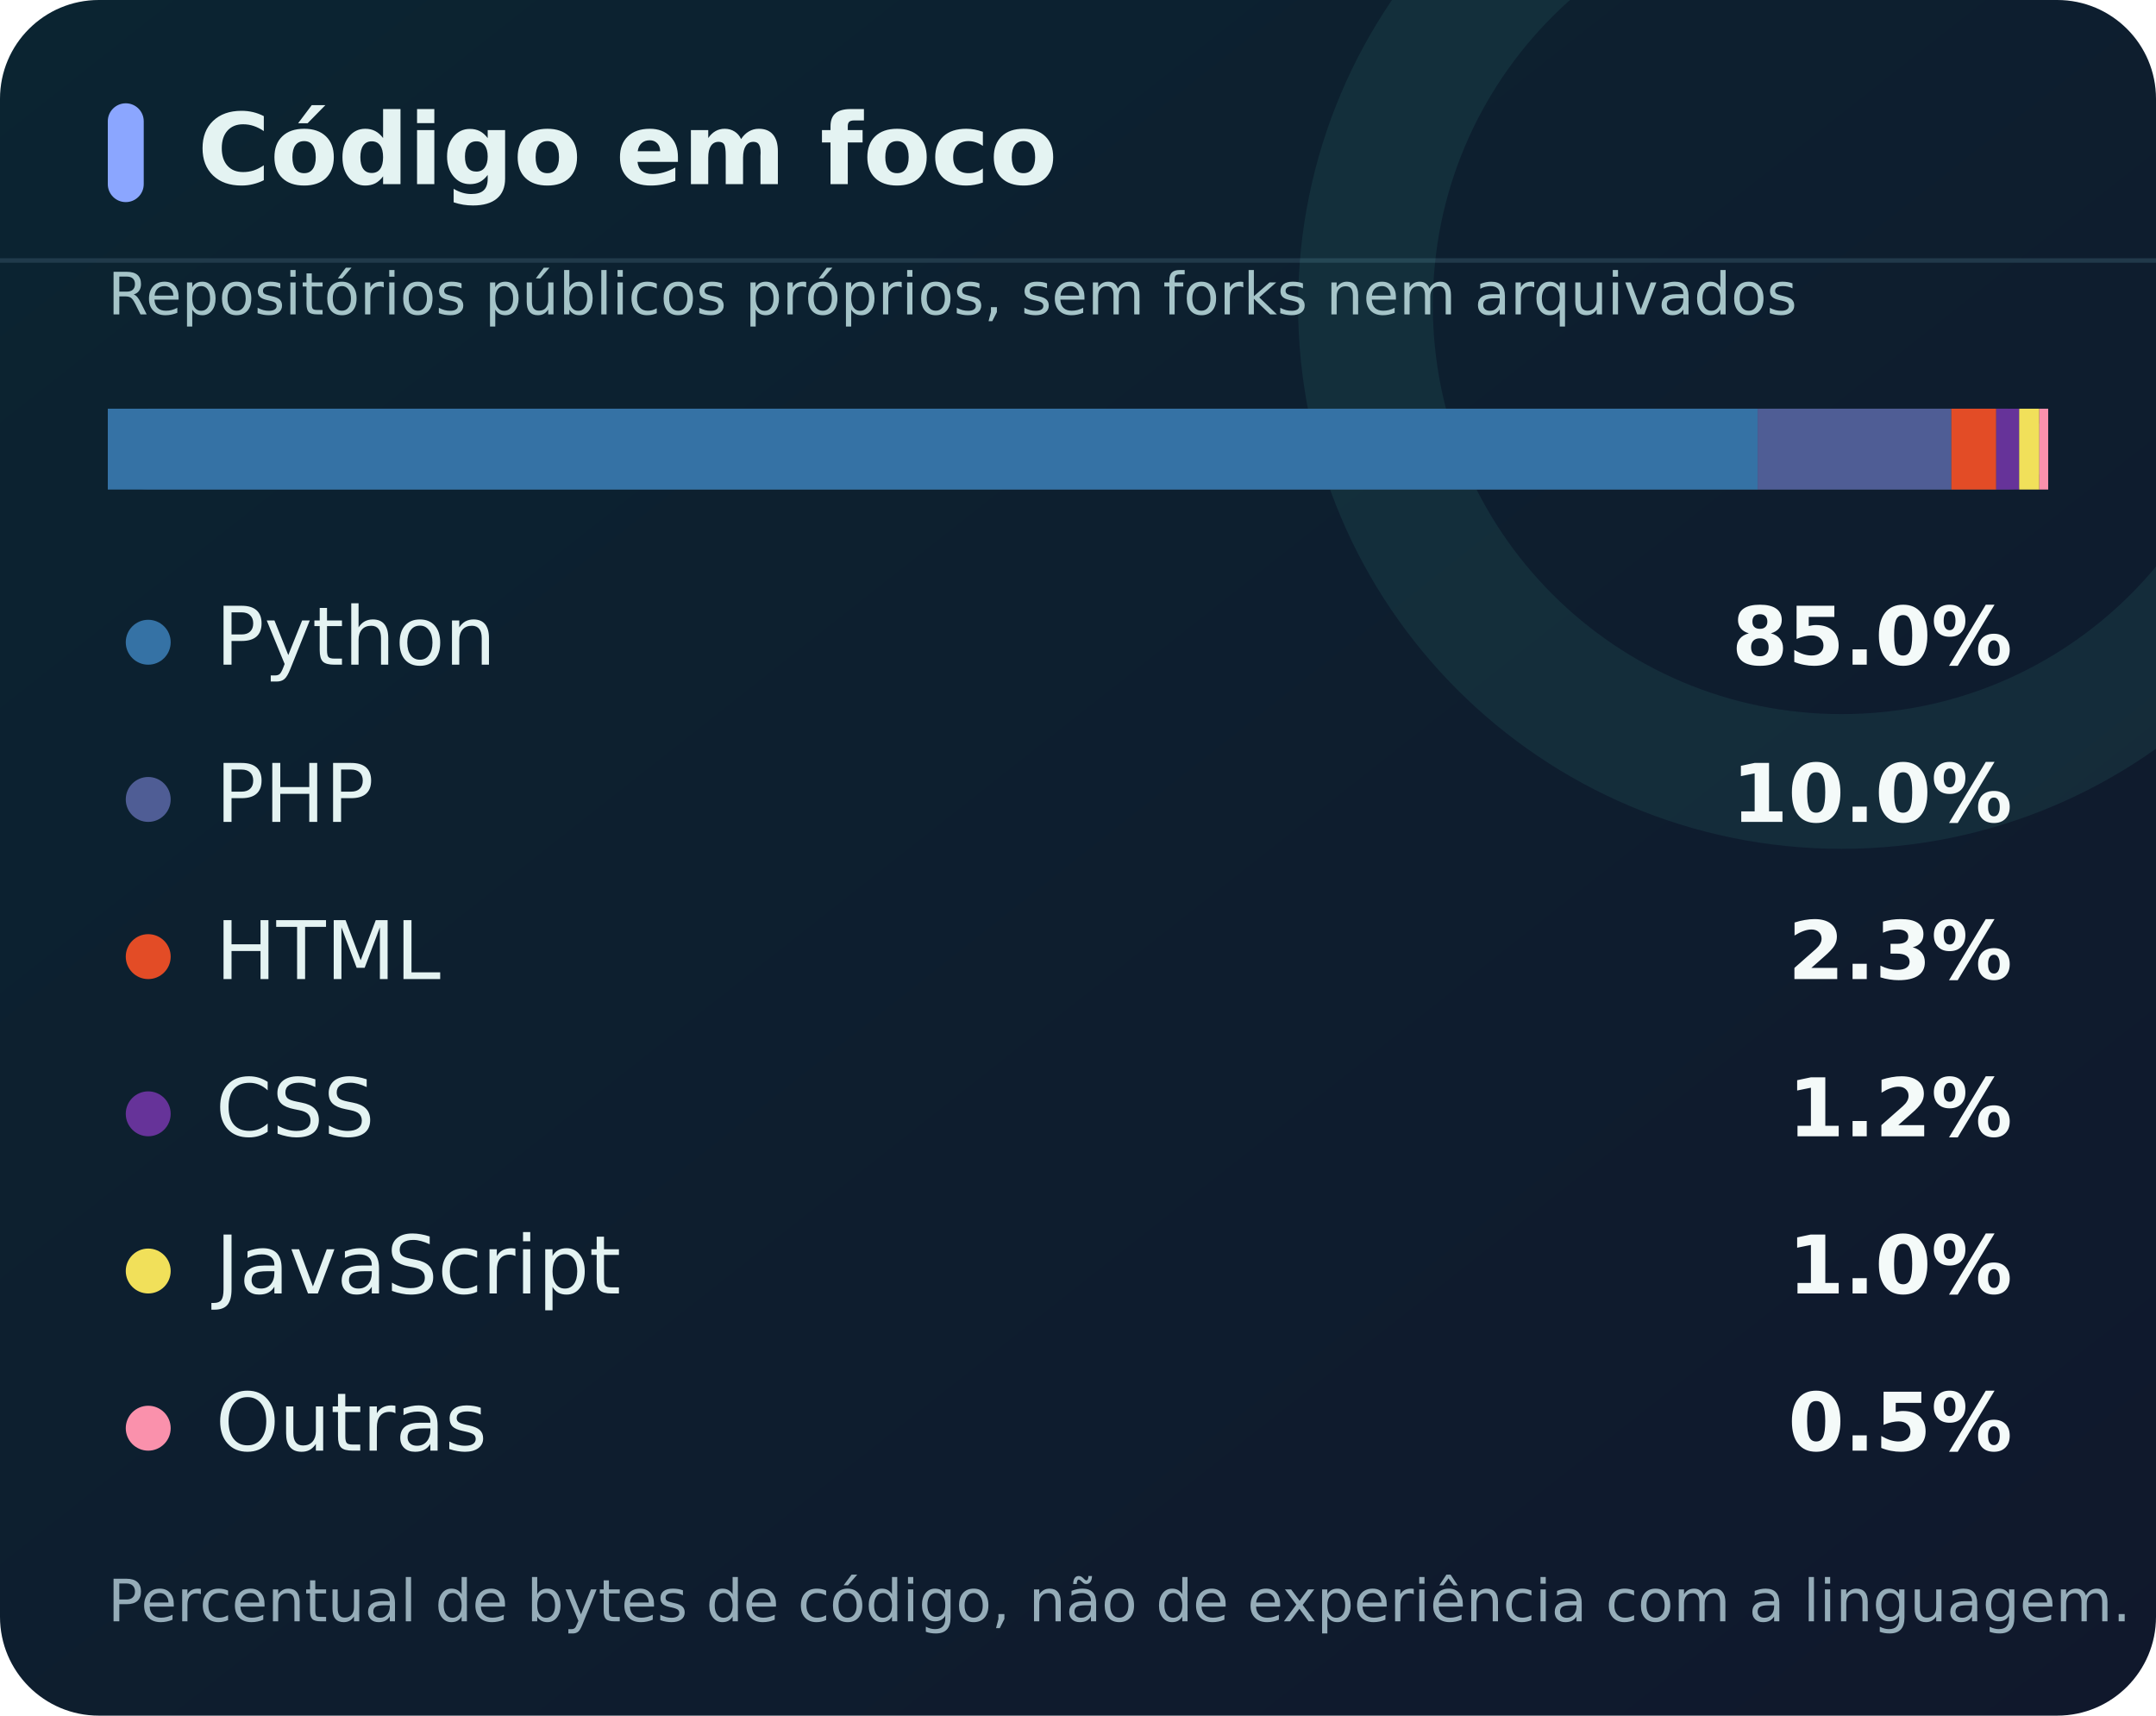
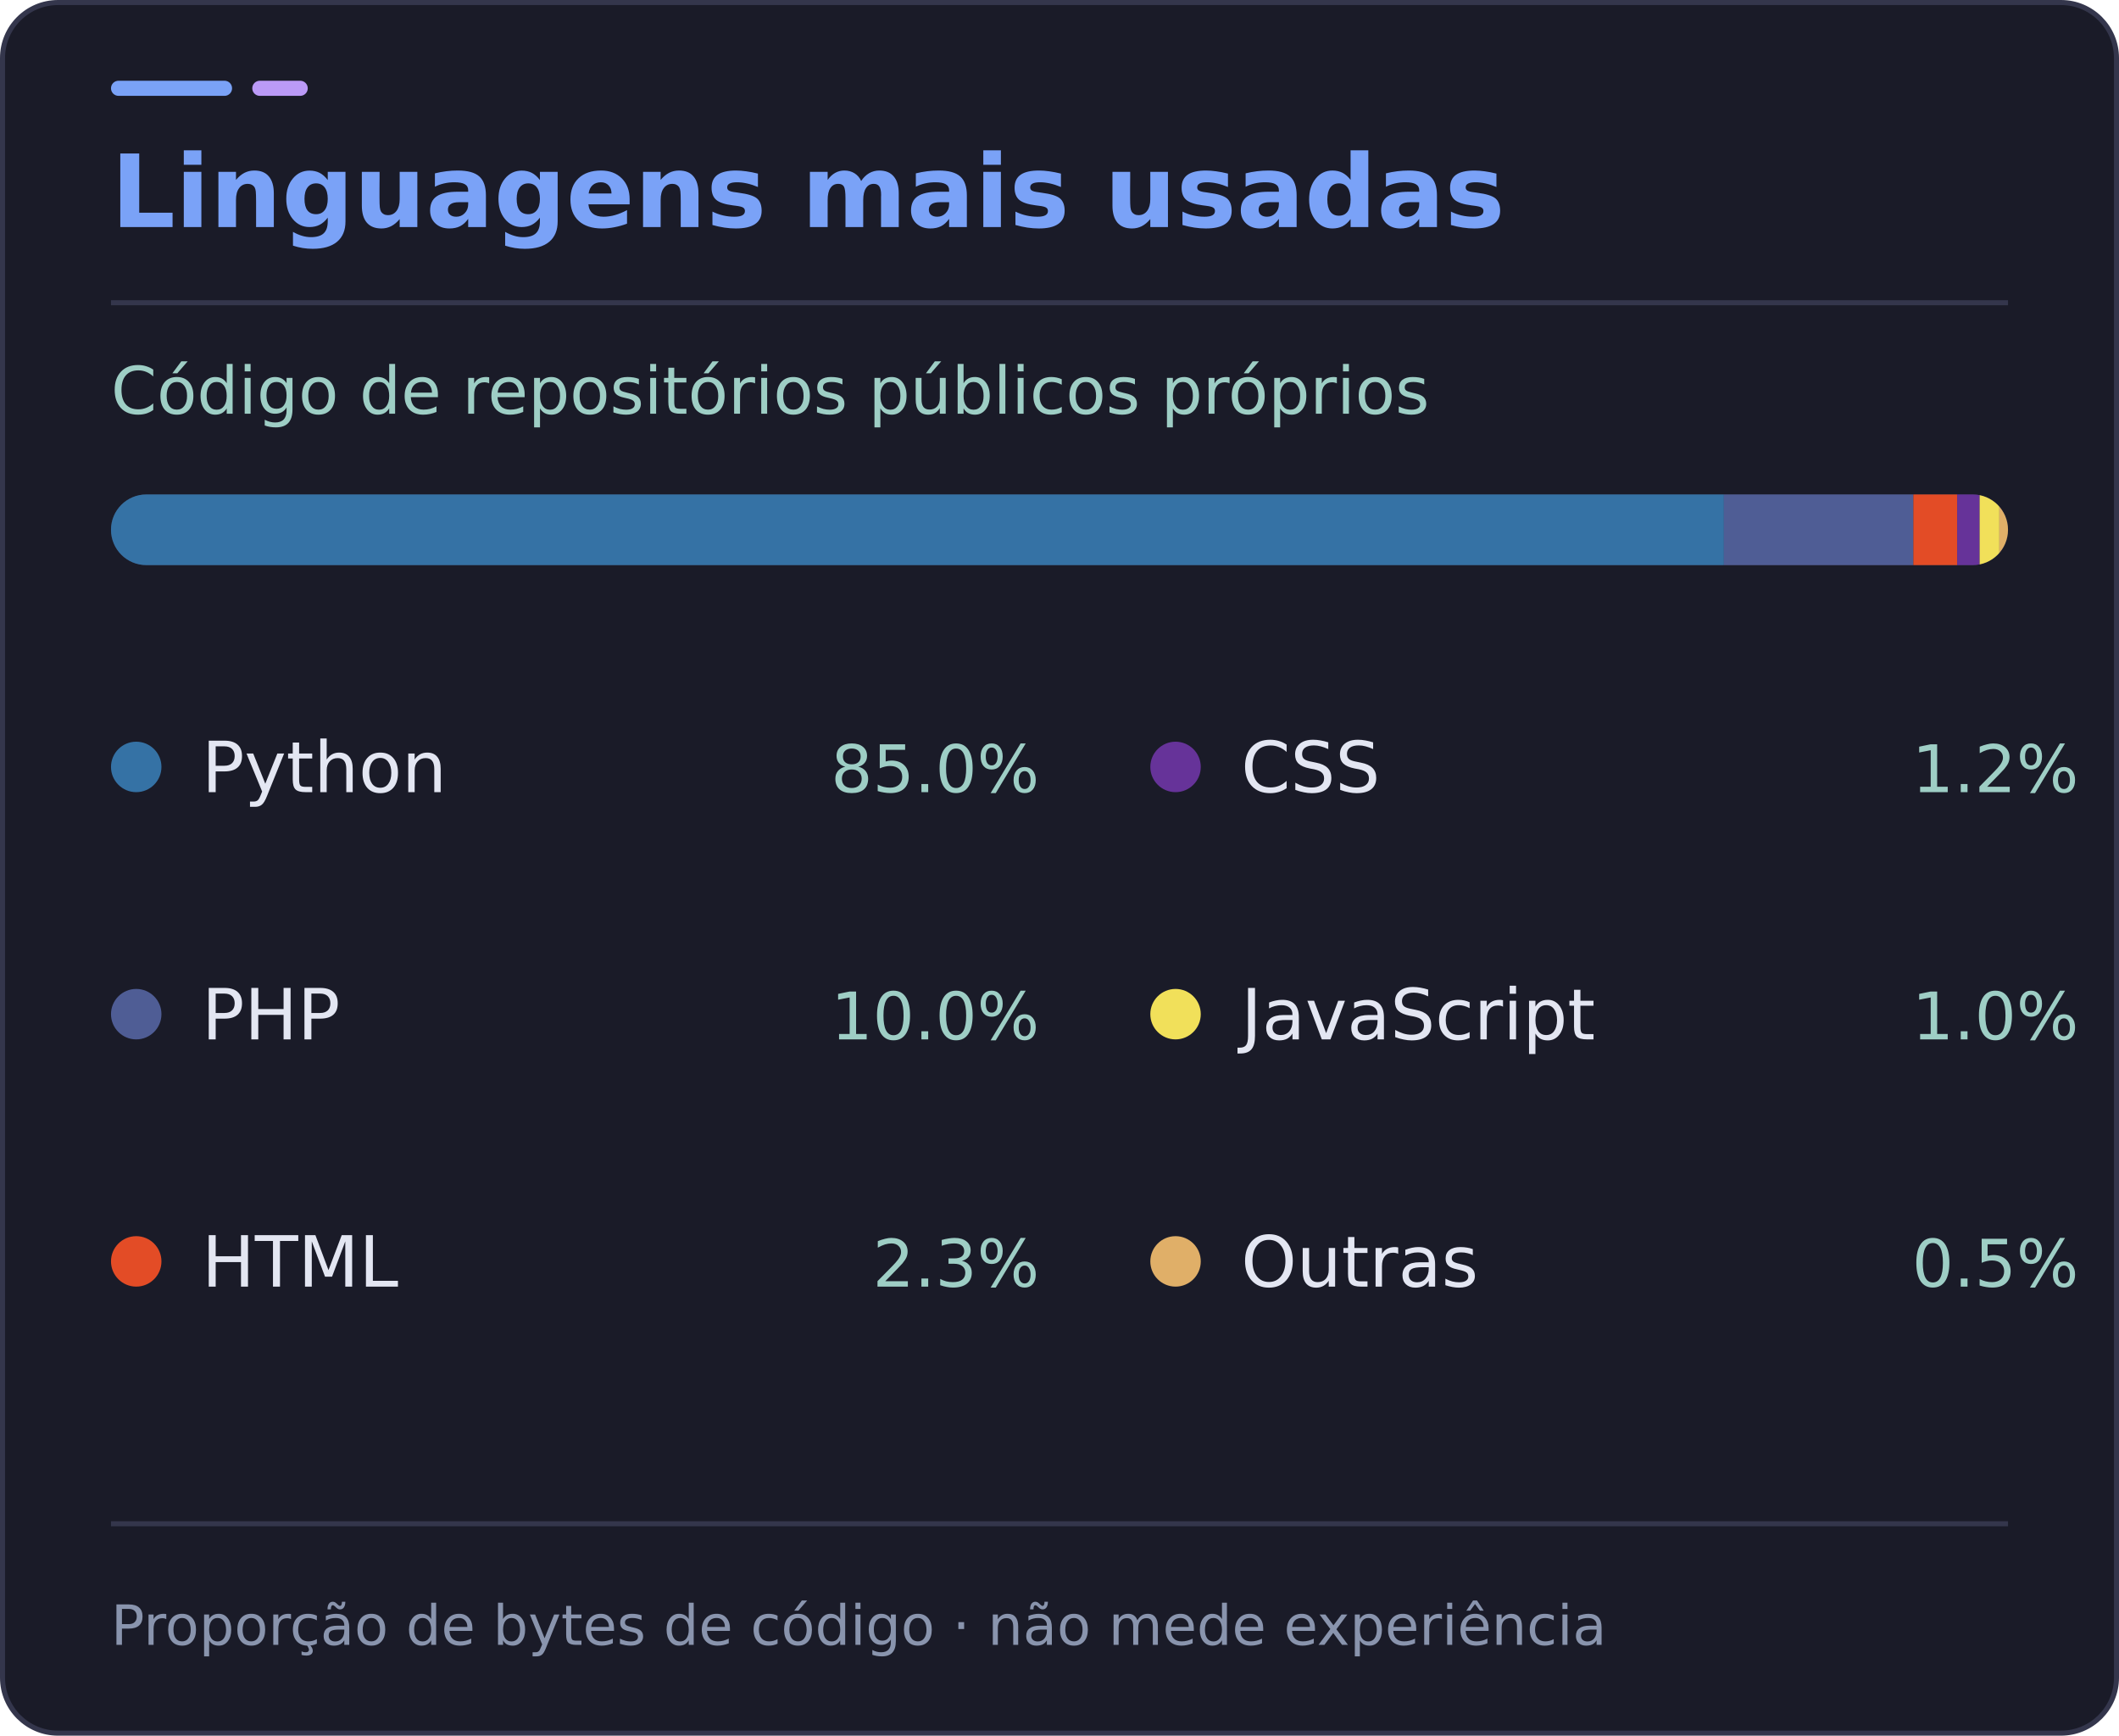
- <svg xmlns="http://www.w3.org/2000/svg" width="480" height="382" viewBox="0 0 480 382" role="img" aria-labelledby="title desc">
-   <defs>
-     <linearGradient id="back" x2="1" y2="1">
-       <stop stop-color="#0b2431" />
-       <stop offset="1" stop-color="#10182c" />
-     </linearGradient>
-     <linearGradient id="glow">
-       <stop stop-color="#56e4c5" />
-       <stop offset="1" stop-color="#8ba6ff" />
-     </linearGradient>
-     <clipPath id="clip">
-       <rect width="480" height="100%" rx="22" />
-     </clipPath>
-   </defs>
-   <rect width="480" height="382" rx="22" fill="url(#back)" />
-   <path d="M0 58H480" stroke="#294456" opacity=".7" />
-   <path d="M410 -38a106 106 0 1 0 0 212a106 106 0 1 0 0-212z" fill="none" stroke="#63e6c8" stroke-opacity=".08" stroke-width="30" clip-path="url(#clip)" />
+ <svg xmlns="http://www.w3.org/2000/svg" width="420" height="344" viewBox="0 0 420 344" role="img" aria-labelledby="title desc">
+   <rect x="0.5" y="0.5" width="419" height="343" rx="11" fill="#1a1b28" stroke="#34364c" />
+   <rect x="22" y="16" width="24" height="3" rx="1.5" fill="#7aa2f7" />
+   <rect x="50" y="16" width="11" height="3" rx="1.5" fill="#bb9af7" />
+   <path d="M22 60H398" stroke="#34364c" />
  <g font-family="DejaVu Sans, Segoe UI, Arial, sans-serif">
-     <rect x="24" y="23" width="8" height="22" rx="4" fill="#8ba6ff" />
-     <text x="44" y="41" fill="#e4f3f2" font-size="22" font-weight="700">Código em foco</text>
-     <text x="24" y="70" fill="#a5c4c8" font-size="13">Repositórios públicos próprios, sem forks nem arquivados</text>
-     <rect x="24" y="91" width="432" height="18" rx="9" fill="#2b4151" />
-     <rect x="24.00" y="91" width="367.31" height="18" fill="#3572A5" />
-     <rect x="391.31" y="91" width="43.13" height="18" fill="#4F5D95" />
-     <rect x="434.44" y="91" width="9.99" height="18" fill="#e34c26" />
-     <rect x="444.43" y="91" width="5.11" height="18" fill="#663399" />
-     <rect x="449.54" y="91" width="4.49" height="18" fill="#f1e05a" />
-     <rect x="454.03" y="91" width="1.97" height="18" fill="#fa91ac" />
-     <circle cx="33" cy="143" r="5" fill="#3572A5" />
-     <text x="48" y="148" fill="#e4f3f2" font-size="18">Python</text>
-     <text x="448" y="148" text-anchor="end" fill="#f4faf9" font-size="18" font-weight="700">85.0%</text>
-     <circle cx="33" cy="178" r="5" fill="#4F5D95" />
-     <text x="48" y="183" fill="#e4f3f2" font-size="18">PHP</text>
-     <text x="448" y="183" text-anchor="end" fill="#f4faf9" font-size="18" font-weight="700">10.0%</text>
-     <circle cx="33" cy="213" r="5" fill="#e34c26" />
-     <text x="48" y="218" fill="#e4f3f2" font-size="18">HTML</text>
-     <text x="448" y="218" text-anchor="end" fill="#f4faf9" font-size="18" font-weight="700">2.3%</text>
-     <circle cx="33" cy="248" r="5" fill="#663399" />
-     <text x="48" y="253" fill="#e4f3f2" font-size="18">CSS</text>
-     <text x="448" y="253" text-anchor="end" fill="#f4faf9" font-size="18" font-weight="700">1.2%</text>
-     <circle cx="33" cy="283" r="5" fill="#f1e05a" />
-     <text x="48" y="288" fill="#e4f3f2" font-size="18">JavaScript</text>
-     <text x="448" y="288" text-anchor="end" fill="#f4faf9" font-size="18" font-weight="700">1.0%</text>
-     <circle cx="33" cy="318" r="5" fill="#fa91ac" />
-     <text x="48" y="323" fill="#e4f3f2" font-size="18">Outras</text>
-     <text x="448" y="323" text-anchor="end" fill="#f4faf9" font-size="18" font-weight="700">0.5%</text>
-     <text x="24" y="361" fill="#95acb8" font-size="13">Percentual de bytes de código, não de experiência com a linguagem.</text>
+     <text x="22" y="45" fill="#7aa2f7" font-size="20" font-weight="700">Linguagens mais usadas</text>
+     <text x="22" y="82" fill="#9ecec5" font-size="13">Código de repositórios públicos próprios</text>
+     <defs>
+       <clipPath id="bar">
+         <rect x="22" y="98" width="376" height="14" rx="7" />
+       </clipPath>
+     </defs>
+     <rect x="22" y="98" width="376" height="14" rx="7" fill="#34364c" />
+     <g clip-path="url(#bar)">
+       <rect x="22.00" y="98" width="319.69" height="14" fill="#3572A5" />
+       <rect x="341.69" y="98" width="37.54" height="14" fill="#4F5D95" />
+       <rect x="379.24" y="98" width="8.69" height="14" fill="#e34c26" />
+       <rect x="387.93" y="98" width="4.45" height="14" fill="#663399" />
+       <rect x="392.38" y="98" width="3.91" height="14" fill="#f1e05a" />
+       <rect x="396.29" y="98" width="1.71" height="14" fill="#e0af68" />
+     </g>
+     <circle cx="27" cy="152" r="5" fill="#3572A5" />
+     <text x="40" y="157" fill="#e3e6f2" font-size="14">Python</text>
+     <text x="206" y="157" text-anchor="end" fill="#9ecec5" font-size="13">85.0%</text>
+     <circle cx="27" cy="201" r="5" fill="#4F5D95" />
+     <text x="40" y="206" fill="#e3e6f2" font-size="14">PHP</text>
+     <text x="206" y="206" text-anchor="end" fill="#9ecec5" font-size="13">10.0%</text>
+     <circle cx="27" cy="250" r="5" fill="#e34c26" />
+     <text x="40" y="255" fill="#e3e6f2" font-size="14">HTML</text>
+     <text x="206" y="255" text-anchor="end" fill="#9ecec5" font-size="13">2.3%</text>
+     <circle cx="233" cy="152" r="5" fill="#663399" />
+     <text x="246" y="157" fill="#e3e6f2" font-size="14">CSS</text>
+     <text x="412" y="157" text-anchor="end" fill="#9ecec5" font-size="13">1.2%</text>
+     <circle cx="233" cy="201" r="5" fill="#f1e05a" />
+     <text x="246" y="206" fill="#e3e6f2" font-size="14">JavaScript</text>
+     <text x="412" y="206" text-anchor="end" fill="#9ecec5" font-size="13">1.0%</text>
+     <circle cx="233" cy="250" r="5" fill="#e0af68" />
+     <text x="246" y="255" fill="#e3e6f2" font-size="14">Outras</text>
+     <text x="412" y="255" text-anchor="end" fill="#9ecec5" font-size="13">0.5%</text>
+     <path d="M22 302H398" stroke="#34364c" />
+     <text x="22" y="326" fill="#8994ad" font-size="11">Proporção de bytes de código · não mede experiência</text>
  </g>
</svg>
